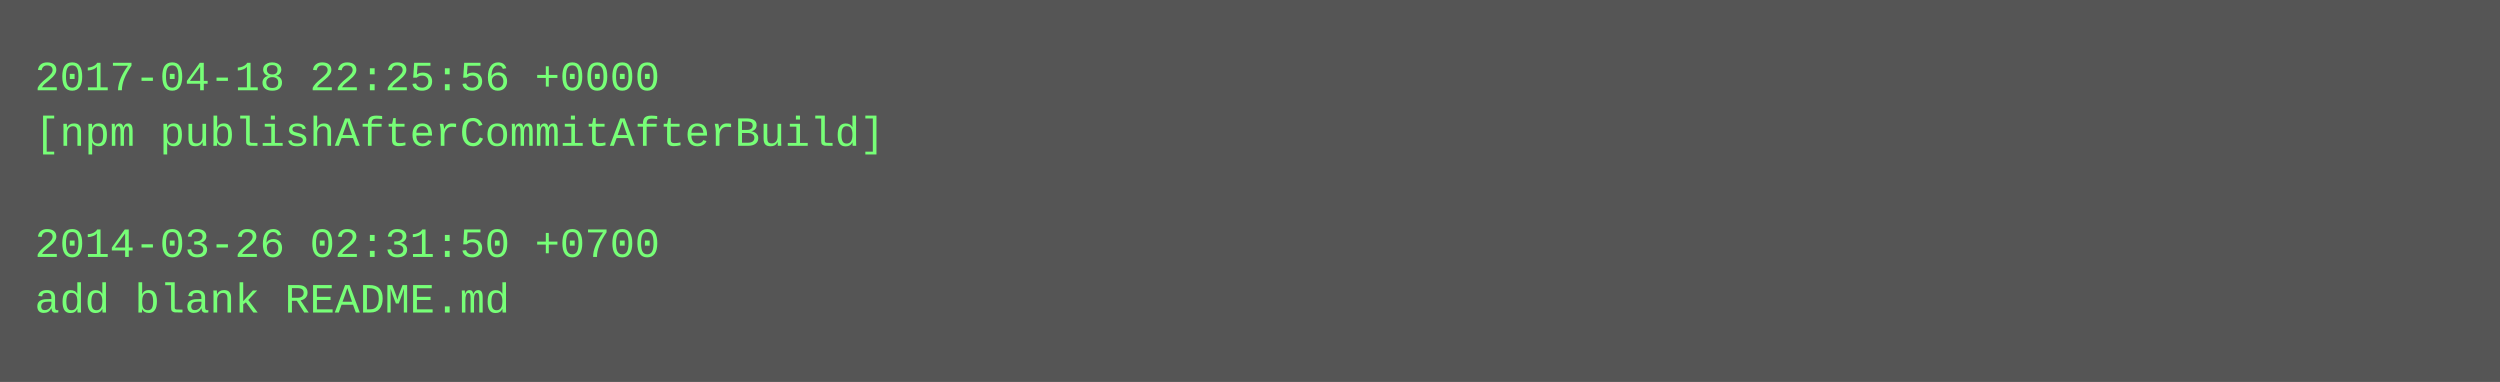
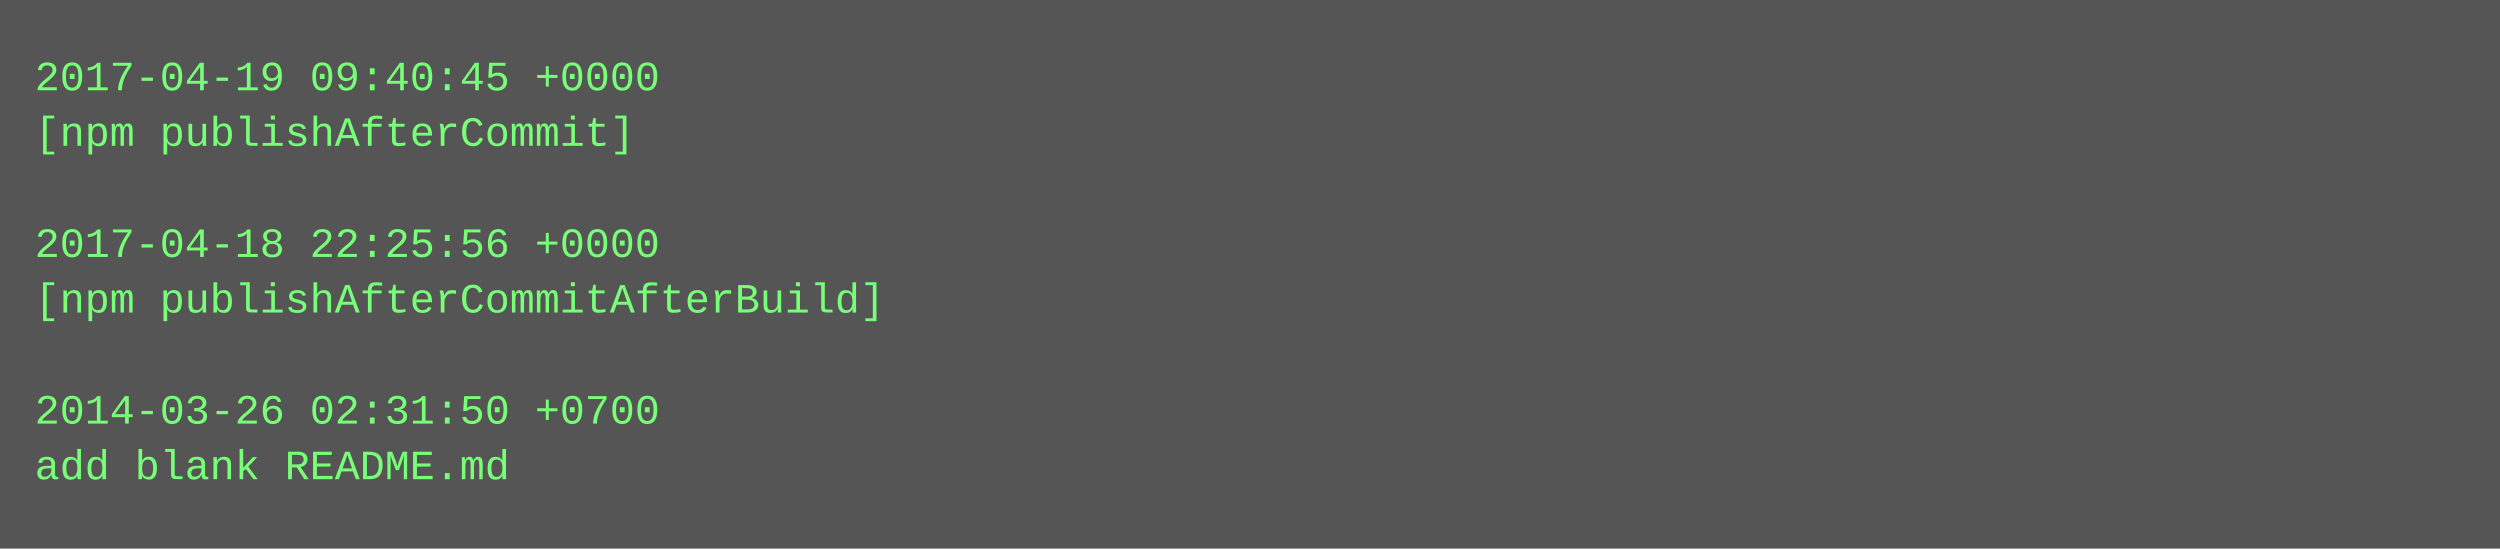
- <svg xmlns="http://www.w3.org/2000/svg" height="110" width="720">
-   <rect height="110" fill="#555" width="720" />
+ <svg xmlns="http://www.w3.org/2000/svg" height="158" width="720">
+   <rect height="158" fill="#555" width="720" />
  <text fill="#7f7" font-family="Courier New" font-size="12" xml:space="preserve">
-     <tspan x="10" y="26">2017-04-18 22:25:56 +0000</tspan>
-     <tspan x="10" y="42">[npm publishAfterCommitAfterBuild]</tspan>
+     <tspan x="10" y="26">2017-04-19 09:40:45 +0000</tspan>
+     <tspan x="10" y="42">[npm publishAfterCommit]</tspan>
    <tspan x="10" y="58" />
-     <tspan x="10" y="74">2014-03-26 02:31:50 +0700</tspan>
-     <tspan x="10" y="90">add blank README.md</tspan>
+     <tspan x="10" y="74">2017-04-18 22:25:56 +0000</tspan>
+     <tspan x="10" y="90">[npm publishAfterCommitAfterBuild]</tspan>
+     <tspan x="10" y="106" />
+     <tspan x="10" y="122">2014-03-26 02:31:50 +0700</tspan>
+     <tspan x="10" y="138">add blank README.md</tspan>
  </text>
</svg>
